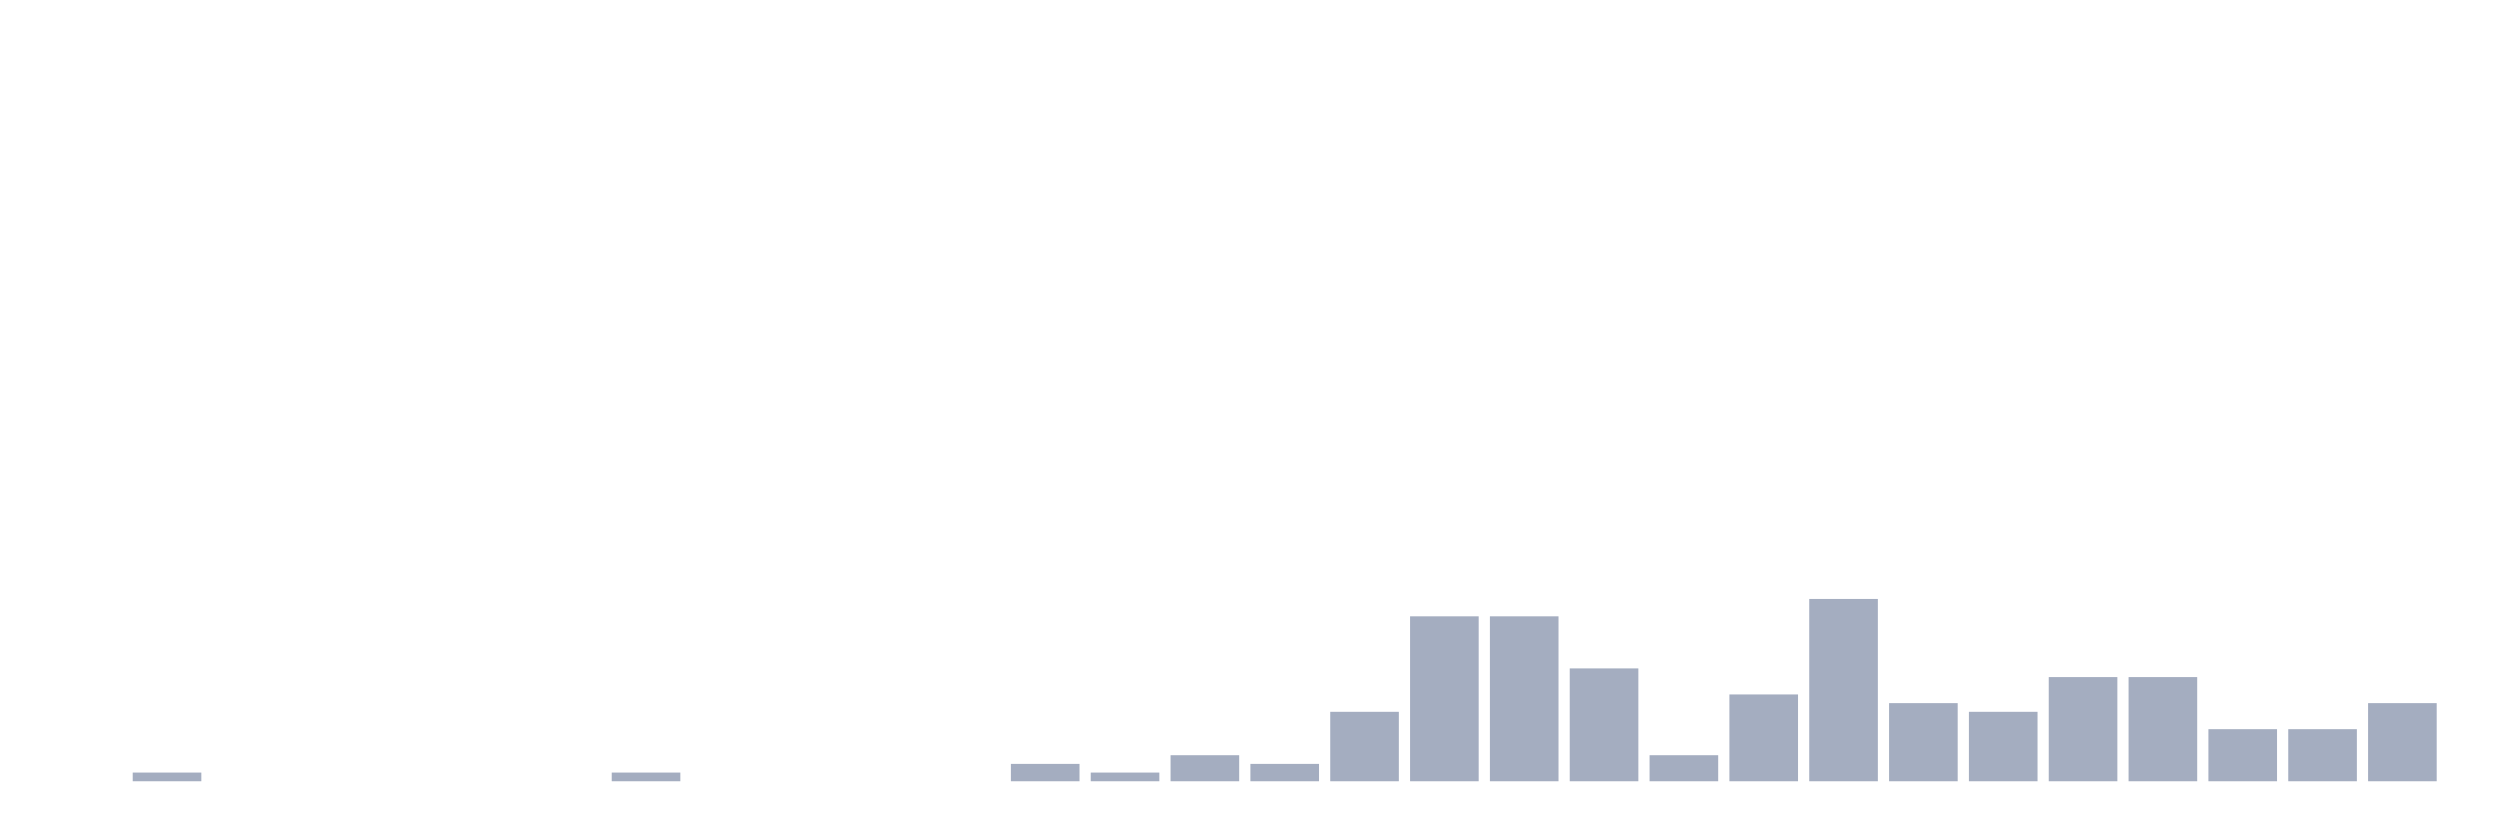
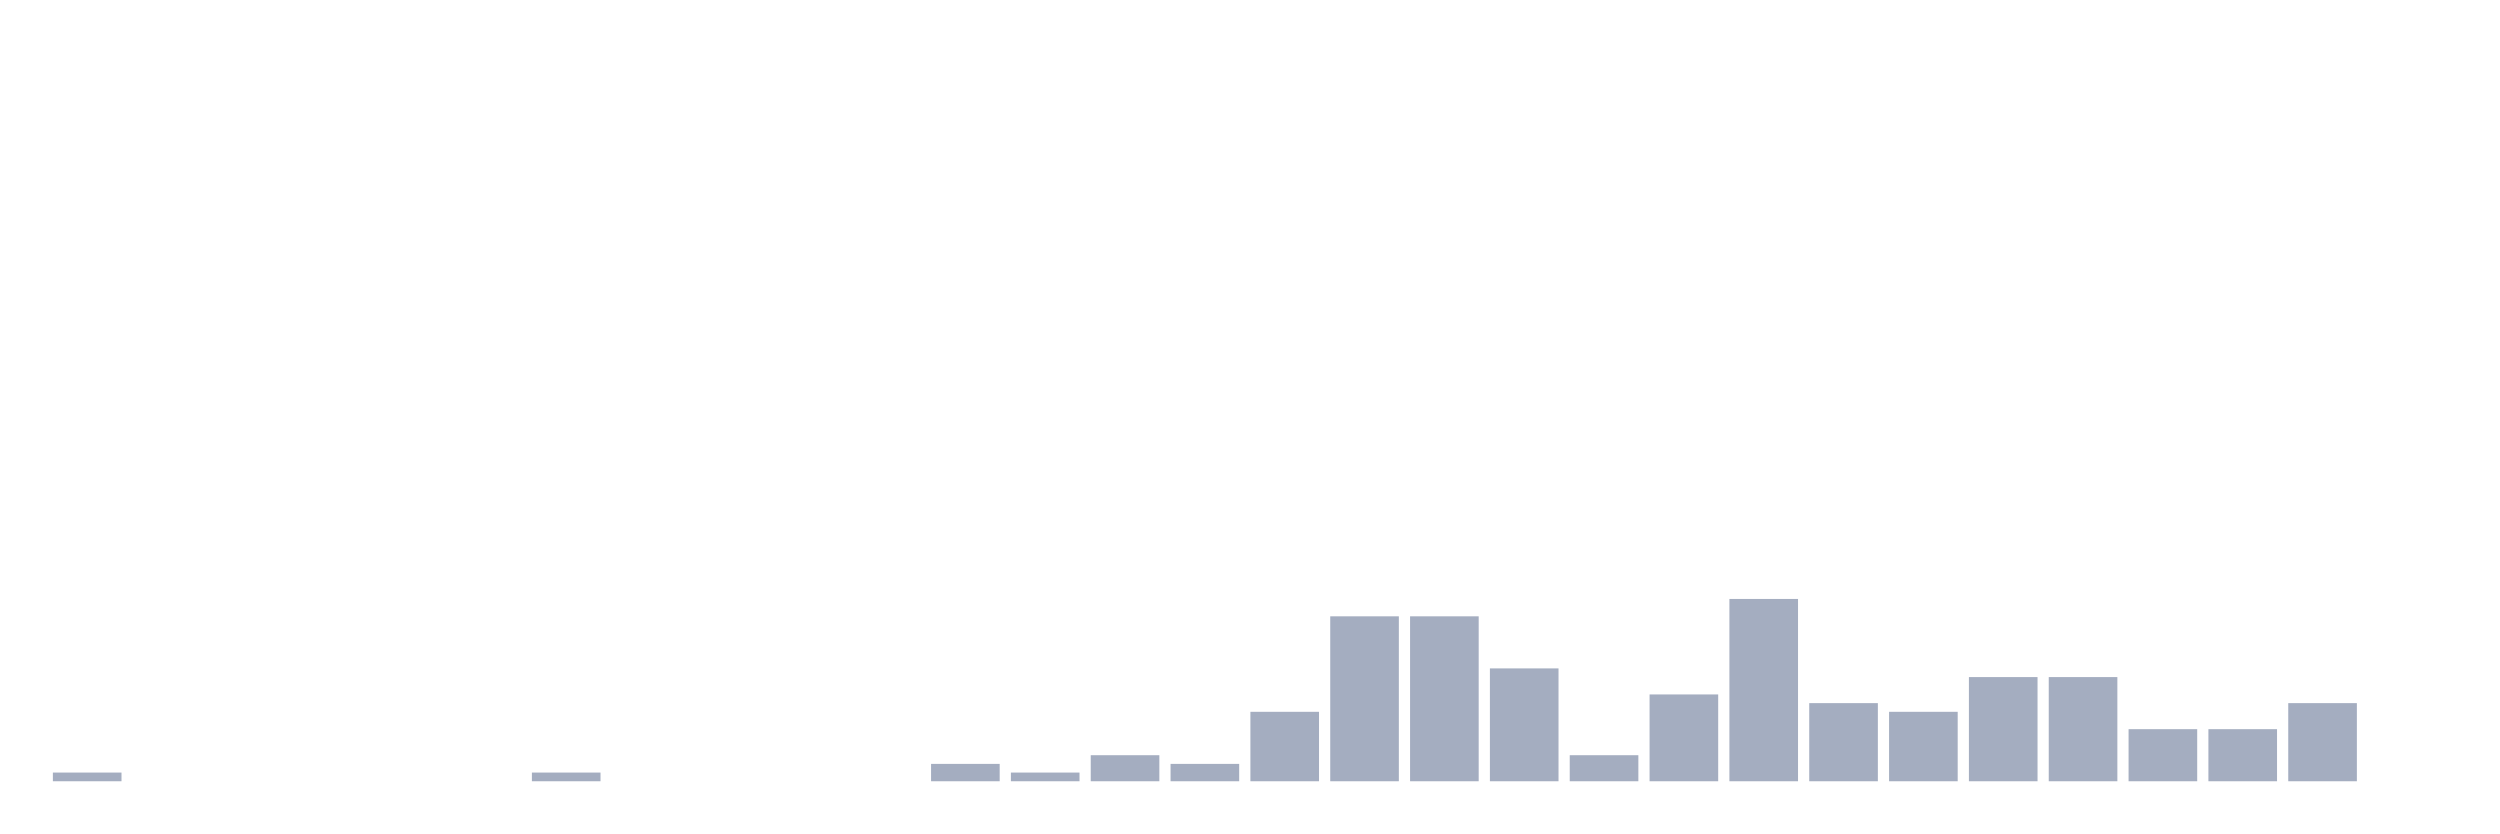
<svg xmlns="http://www.w3.org/2000/svg" viewBox="0 0 480 160">
  <g transform="translate(10,10)">
-     <rect class="bar" x="0.153" width="13.175" y="140" height="0" fill="rgb(164,173,192)" />
-     <rect class="bar" x="15.482" width="13.175" y="138.333" height="1.667" fill="rgb(164,173,192)" />
+     <rect class="bar" x="0.153" width="13.175" y="138.333" height="1.667" fill="rgb(164,173,192)" />
+     <rect class="bar" x="15.482" width="13.175" y="140" height="0" fill="rgb(164,173,192)" />
    <rect class="bar" x="30.81" width="13.175" y="140" height="0" fill="rgb(164,173,192)" />
    <rect class="bar" x="46.138" width="13.175" y="140" height="0" fill="rgb(164,173,192)" />
    <rect class="bar" x="61.466" width="13.175" y="140" height="0" fill="rgb(164,173,192)" />
    <rect class="bar" x="76.794" width="13.175" y="140" height="0" fill="rgb(164,173,192)" />
-     <rect class="bar" x="92.123" width="13.175" y="140" height="0" fill="rgb(164,173,192)" />
-     <rect class="bar" x="107.451" width="13.175" y="138.333" height="1.667" fill="rgb(164,173,192)" />
+     <rect class="bar" x="92.123" width="13.175" y="138.333" height="1.667" fill="rgb(164,173,192)" />
+     <rect class="bar" x="107.451" width="13.175" y="140" height="0" fill="rgb(164,173,192)" />
    <rect class="bar" x="122.779" width="13.175" y="140" height="0" fill="rgb(164,173,192)" />
    <rect class="bar" x="138.107" width="13.175" y="140" height="0" fill="rgb(164,173,192)" />
    <rect class="bar" x="153.436" width="13.175" y="140" height="0" fill="rgb(164,173,192)" />
-     <rect class="bar" x="168.764" width="13.175" y="140" height="0" fill="rgb(164,173,192)" />
-     <rect class="bar" x="184.092" width="13.175" y="136.667" height="3.333" fill="rgb(164,173,192)" />
-     <rect class="bar" x="199.42" width="13.175" y="138.333" height="1.667" fill="rgb(164,173,192)" />
-     <rect class="bar" x="214.748" width="13.175" y="135" height="5" fill="rgb(164,173,192)" />
-     <rect class="bar" x="230.077" width="13.175" y="136.667" height="3.333" fill="rgb(164,173,192)" />
-     <rect class="bar" x="245.405" width="13.175" y="126.667" height="13.333" fill="rgb(164,173,192)" />
+     <rect class="bar" x="168.764" width="13.175" y="136.667" height="3.333" fill="rgb(164,173,192)" />
+     <rect class="bar" x="184.092" width="13.175" y="138.333" height="1.667" fill="rgb(164,173,192)" />
+     <rect class="bar" x="199.42" width="13.175" y="135" height="5" fill="rgb(164,173,192)" />
+     <rect class="bar" x="214.748" width="13.175" y="136.667" height="3.333" fill="rgb(164,173,192)" />
+     <rect class="bar" x="230.077" width="13.175" y="126.667" height="13.333" fill="rgb(164,173,192)" />
+     <rect class="bar" x="245.405" width="13.175" y="108.333" height="31.667" fill="rgb(164,173,192)" />
    <rect class="bar" x="260.733" width="13.175" y="108.333" height="31.667" fill="rgb(164,173,192)" />
-     <rect class="bar" x="276.061" width="13.175" y="108.333" height="31.667" fill="rgb(164,173,192)" />
-     <rect class="bar" x="291.39" width="13.175" y="118.333" height="21.667" fill="rgb(164,173,192)" />
-     <rect class="bar" x="306.718" width="13.175" y="135" height="5" fill="rgb(164,173,192)" />
-     <rect class="bar" x="322.046" width="13.175" y="123.333" height="16.667" fill="rgb(164,173,192)" />
-     <rect class="bar" x="337.374" width="13.175" y="105" height="35" fill="rgb(164,173,192)" />
-     <rect class="bar" x="352.702" width="13.175" y="125" height="15" fill="rgb(164,173,192)" />
-     <rect class="bar" x="368.031" width="13.175" y="126.667" height="13.333" fill="rgb(164,173,192)" />
+     <rect class="bar" x="276.061" width="13.175" y="118.333" height="21.667" fill="rgb(164,173,192)" />
+     <rect class="bar" x="291.39" width="13.175" y="135" height="5" fill="rgb(164,173,192)" />
+     <rect class="bar" x="306.718" width="13.175" y="123.333" height="16.667" fill="rgb(164,173,192)" />
+     <rect class="bar" x="322.046" width="13.175" y="105" height="35" fill="rgb(164,173,192)" />
+     <rect class="bar" x="337.374" width="13.175" y="125" height="15" fill="rgb(164,173,192)" />
+     <rect class="bar" x="352.702" width="13.175" y="126.667" height="13.333" fill="rgb(164,173,192)" />
+     <rect class="bar" x="368.031" width="13.175" y="120" height="20" fill="rgb(164,173,192)" />
    <rect class="bar" x="383.359" width="13.175" y="120" height="20" fill="rgb(164,173,192)" />
-     <rect class="bar" x="398.687" width="13.175" y="120" height="20" fill="rgb(164,173,192)" />
+     <rect class="bar" x="398.687" width="13.175" y="130" height="10" fill="rgb(164,173,192)" />
    <rect class="bar" x="414.015" width="13.175" y="130" height="10" fill="rgb(164,173,192)" />
-     <rect class="bar" x="429.344" width="13.175" y="130" height="10" fill="rgb(164,173,192)" />
-     <rect class="bar" x="444.672" width="13.175" y="125" height="15" fill="rgb(164,173,192)" />
+     <rect class="bar" x="429.344" width="13.175" y="125" height="15" fill="rgb(164,173,192)" />
+     <rect class="bar" x="444.672" width="13.175" y="140" height="0" fill="rgb(164,173,192)" />
  </g>
</svg>
